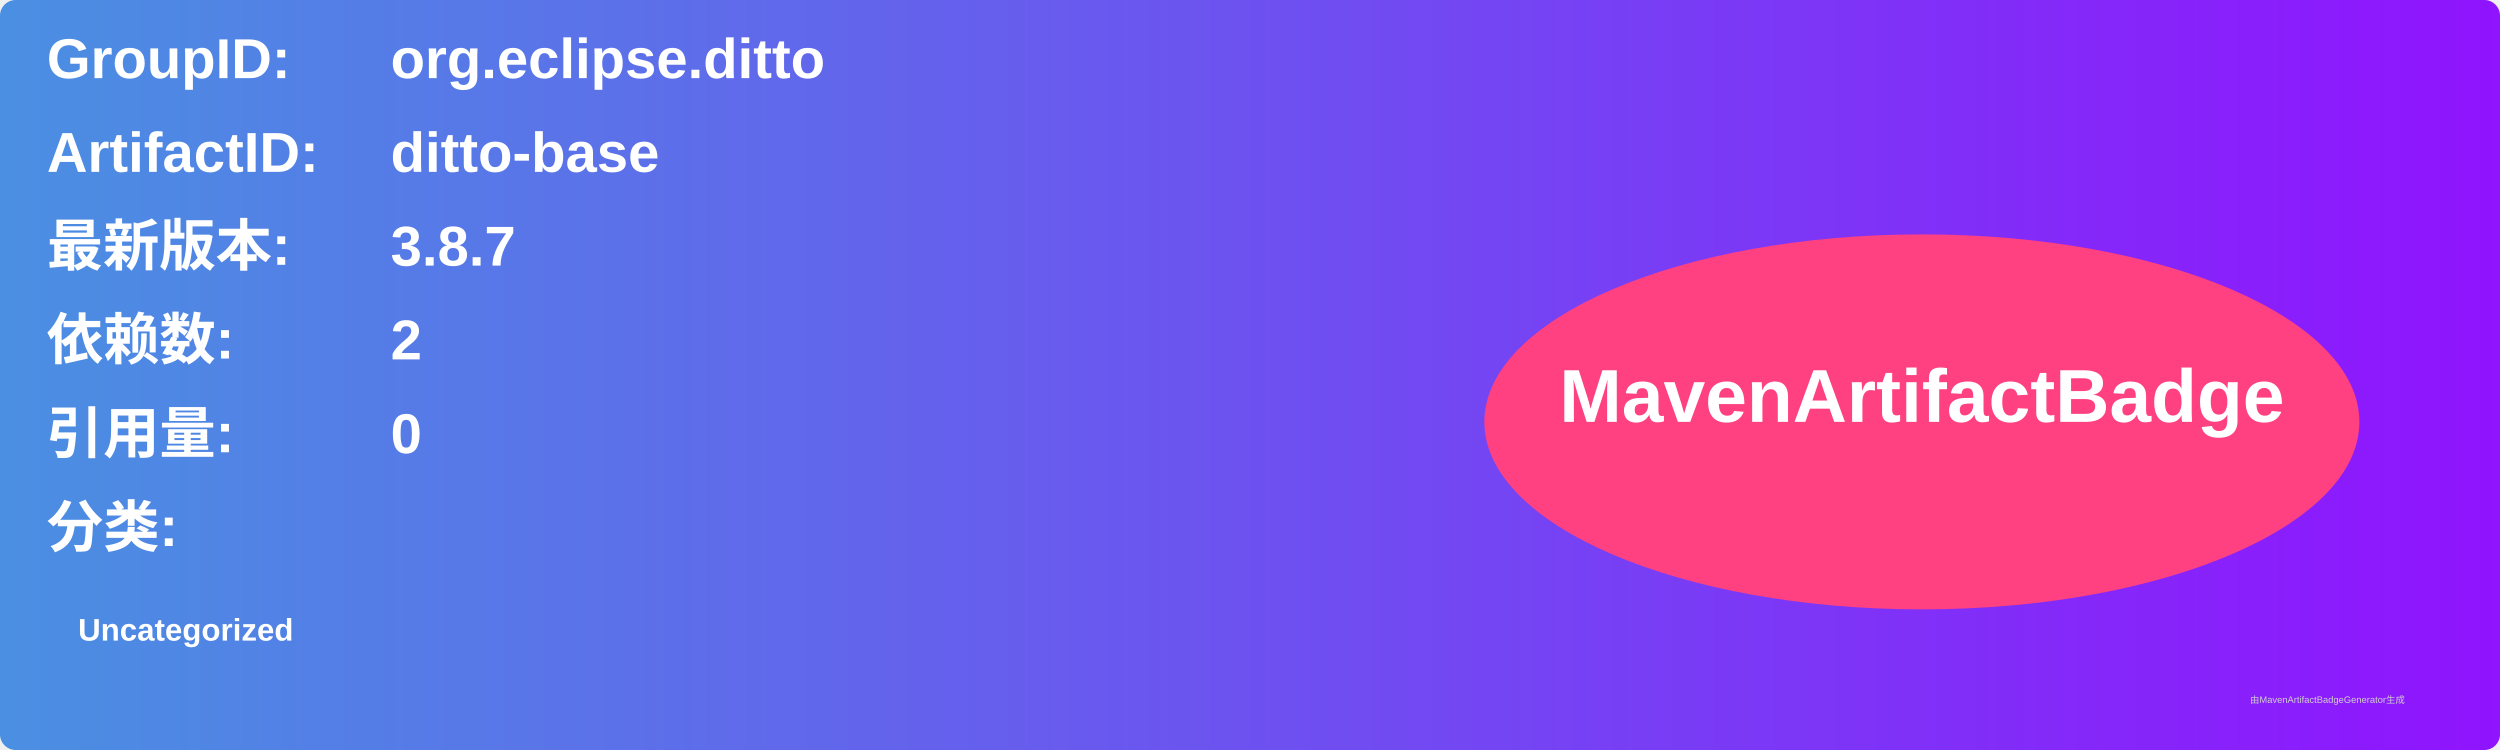
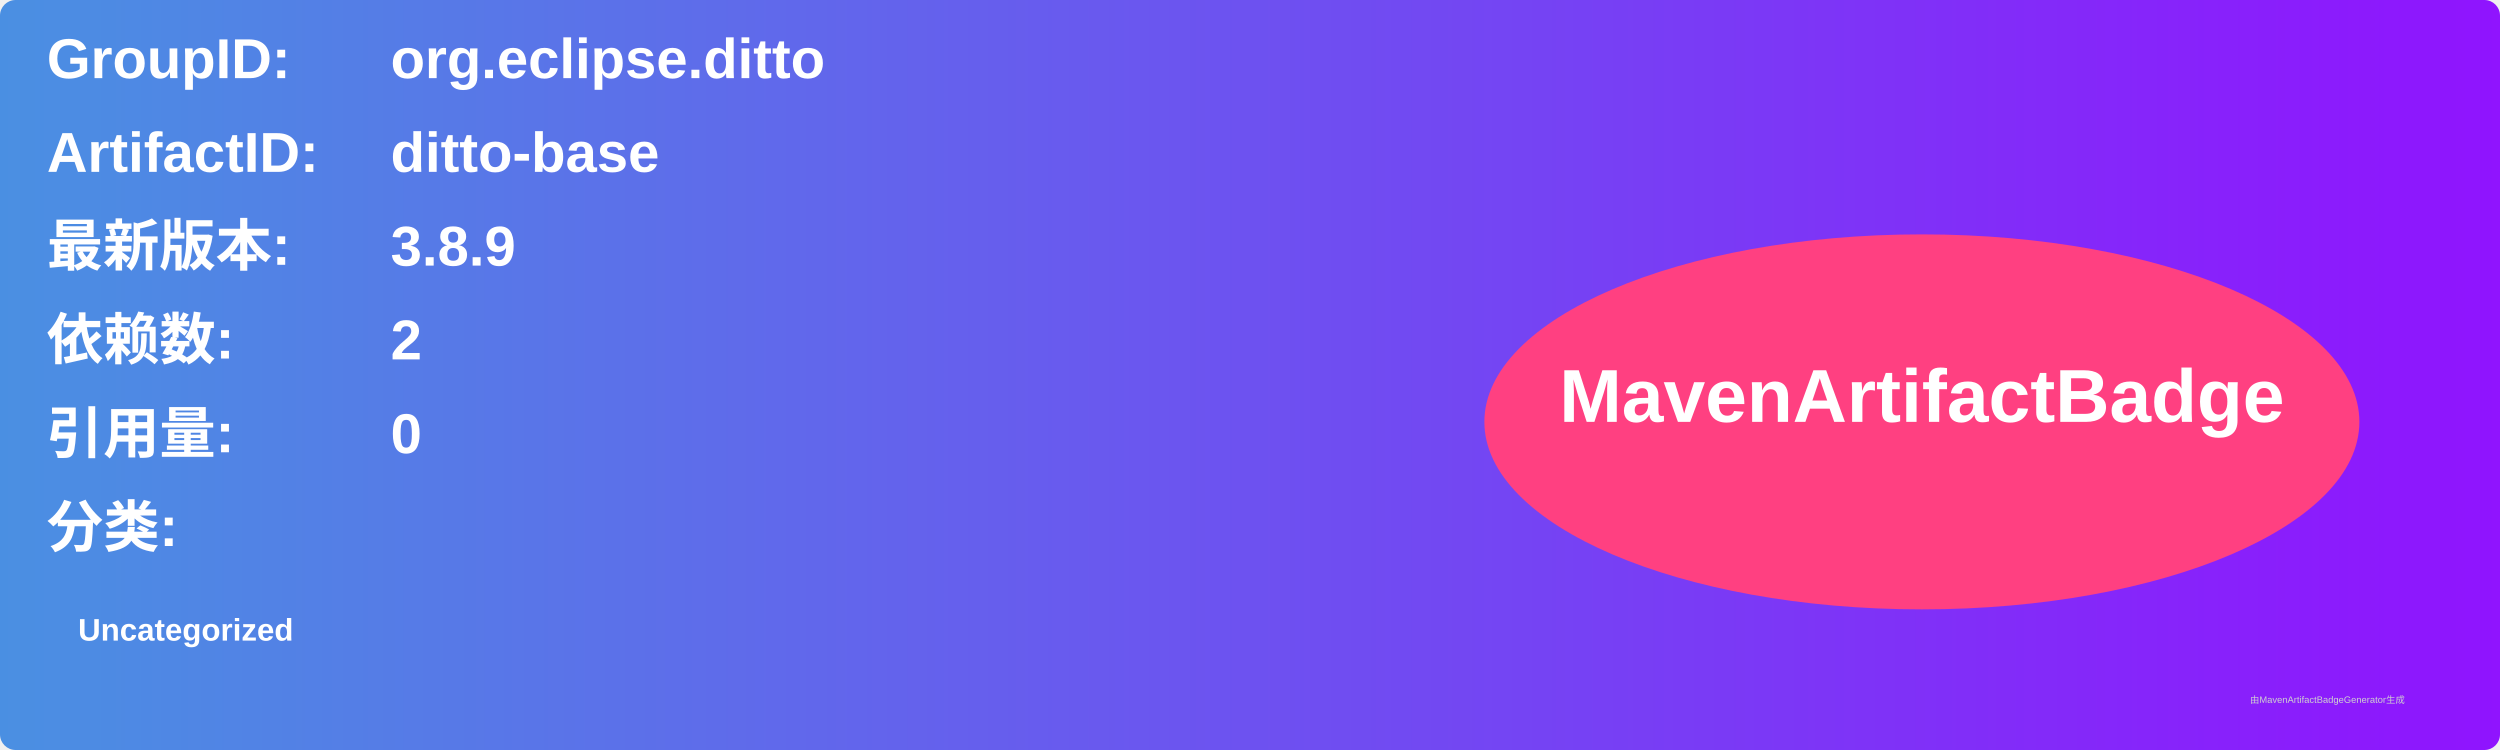
<svg xmlns="http://www.w3.org/2000/svg" width="800" height="240" viewBox="0 0 800 240">
  <linearGradient id="grad" x1="0%" y1="0%" x2="100%" y2="0%">
    <stop offset="0%" stop-color="#4a90e2" />
    <stop offset="100%" stop-color="#9013fe" />
  </linearGradient>
  <rect width="100%" height="100%" rx="5" ry="5" fill="url(#grad)" />
  <g transform="translate(15, 15)">
    <text x="0" y="10" font-family="Arial" font-size="18" fill="white" font-weight="bold" width="260">GroupID:</text>
    <text x="110" y="10" font-family="Arial" font-size="18" fill="white" font-weight="bold" width="460">org.eclipse.ditto</text>
    <text x="0" y="40" font-family="Arial" font-size="18" fill="white" font-weight="bold" width="260">ArtifactID:</text>
    <text x="110" y="40" font-family="Arial" font-size="18" fill="white" font-weight="bold" width="460">ditto-base</text>
    <text x="0" y="70" font-family="Arial" font-size="18" fill="white" font-weight="bold">最新版本:</text>
    <text x="110" y="70" font-family="Arial" font-size="18" fill="white" font-weight="bold">
-       <tspan font-weight="bold">3.8.7</tspan>
+       <tspan font-weight="bold">3.8.9</tspan>
    </text>
    <text x="0" y="100" font-family="Arial" font-size="18" fill="white" font-weight="bold">依赖数: </text>
    <text x="110" y="100" font-family="Arial" font-size="18" fill="white">
      <tspan font-weight="bold">2</tspan>
    </text>
    <text x="0" y="130" font-family="Arial" font-size="18" fill="white" font-weight="bold">引用量: </text>
    <text x="110" y="130" font-family="Arial" font-size="18" fill="white">
      <tspan font-weight="bold">0</tspan>
    </text>
    <text x="0" y="160" font-family="Arial" font-size="18" fill="white" font-weight="bold">分类:</text>
    <text x="10" y="190" font-family="Arial" font-size="10" fill="white">
      <tspan font-weight="bold">Uncategorized</tspan>
    </text>
    <ellipse cx="600" cy="120" rx="140" ry="60" fill="#ff4081" />
    <text x="600" y="120" text-anchor="middle" font-family="Arial" font-size="24" fill="white" font-weight="bold">MavenArtifactBadge</text>
  </g>
  <text x="720" y="225" font-family="Arial" font-size="3" fill="#d0d0d0">由MavenArtifactBadgeGenerator生成</text>
</svg>
